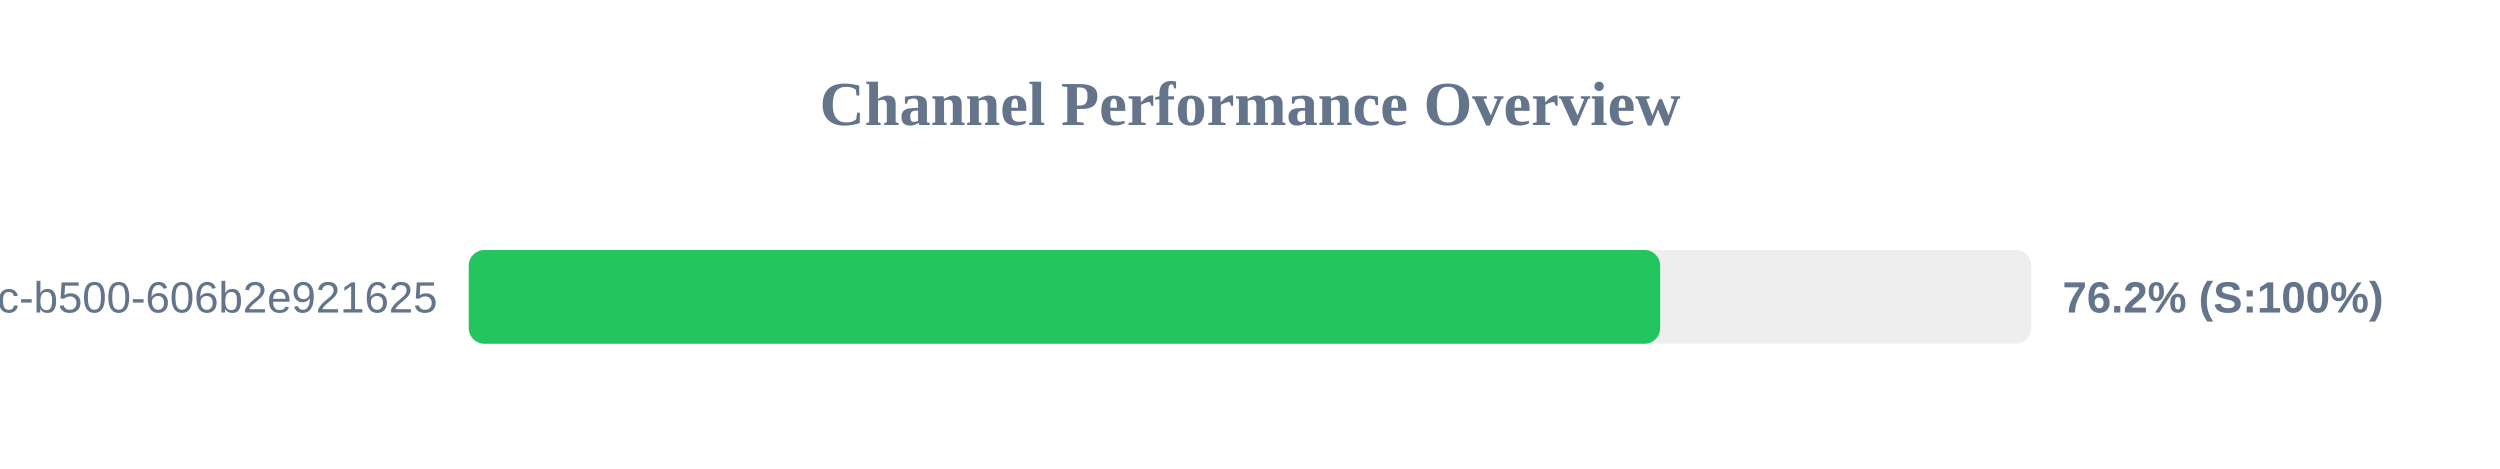
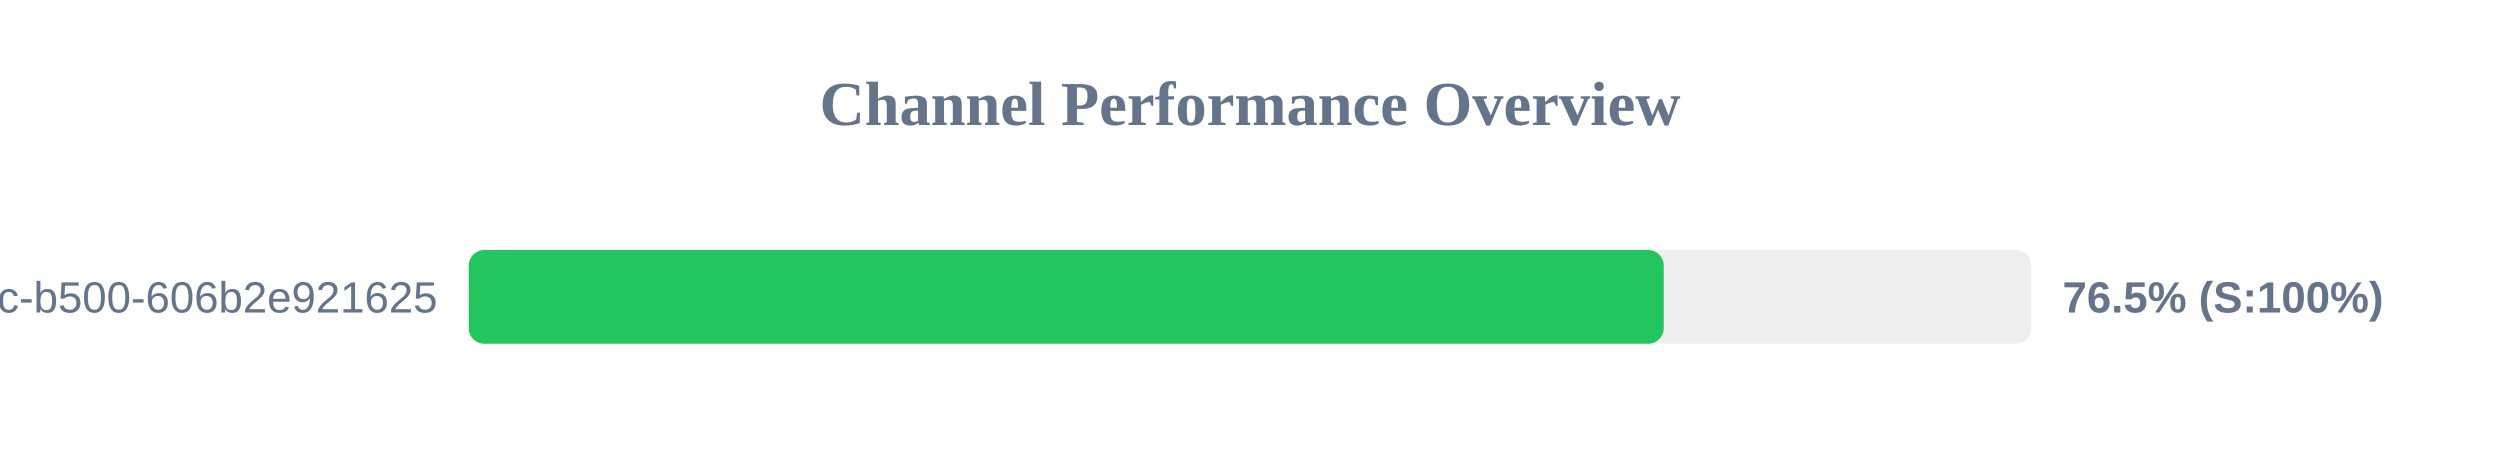
<svg xmlns="http://www.w3.org/2000/svg" width="800" height="150" version="1.1">
  <style>
        .row { font: 14px Arial; fill: #64748b; }
        .score { font: bold 14px Arial; fill: #64748b; }
    </style>
  <text x="400" y="40" text-anchor="middle" font-size="20px" font-weight="bold" fill="#64748b">Channel Performance Overview</text>
  <rect x="150" y="80" width="500" height="30" fill="#eee" rx="5" />
-   <rect x="150" y="80" width="381.25" height="30" fill="#22c55e" rx="5" />
+   <rect x="150" y="80" width="382.4" height="30" fill="#22c55e" rx="5" />
  <text x="140" y="100" text-anchor="end" class="row">?uuid=f901861b-6491-450c-b500-606b2e921625</text>
-   <text x="660" y="100" text-anchor="start" class="score">76.2% (S:100%)</text>
+   <text x="660" y="100" text-anchor="start" class="score">76.5% (S:100%)</text>
</svg>
